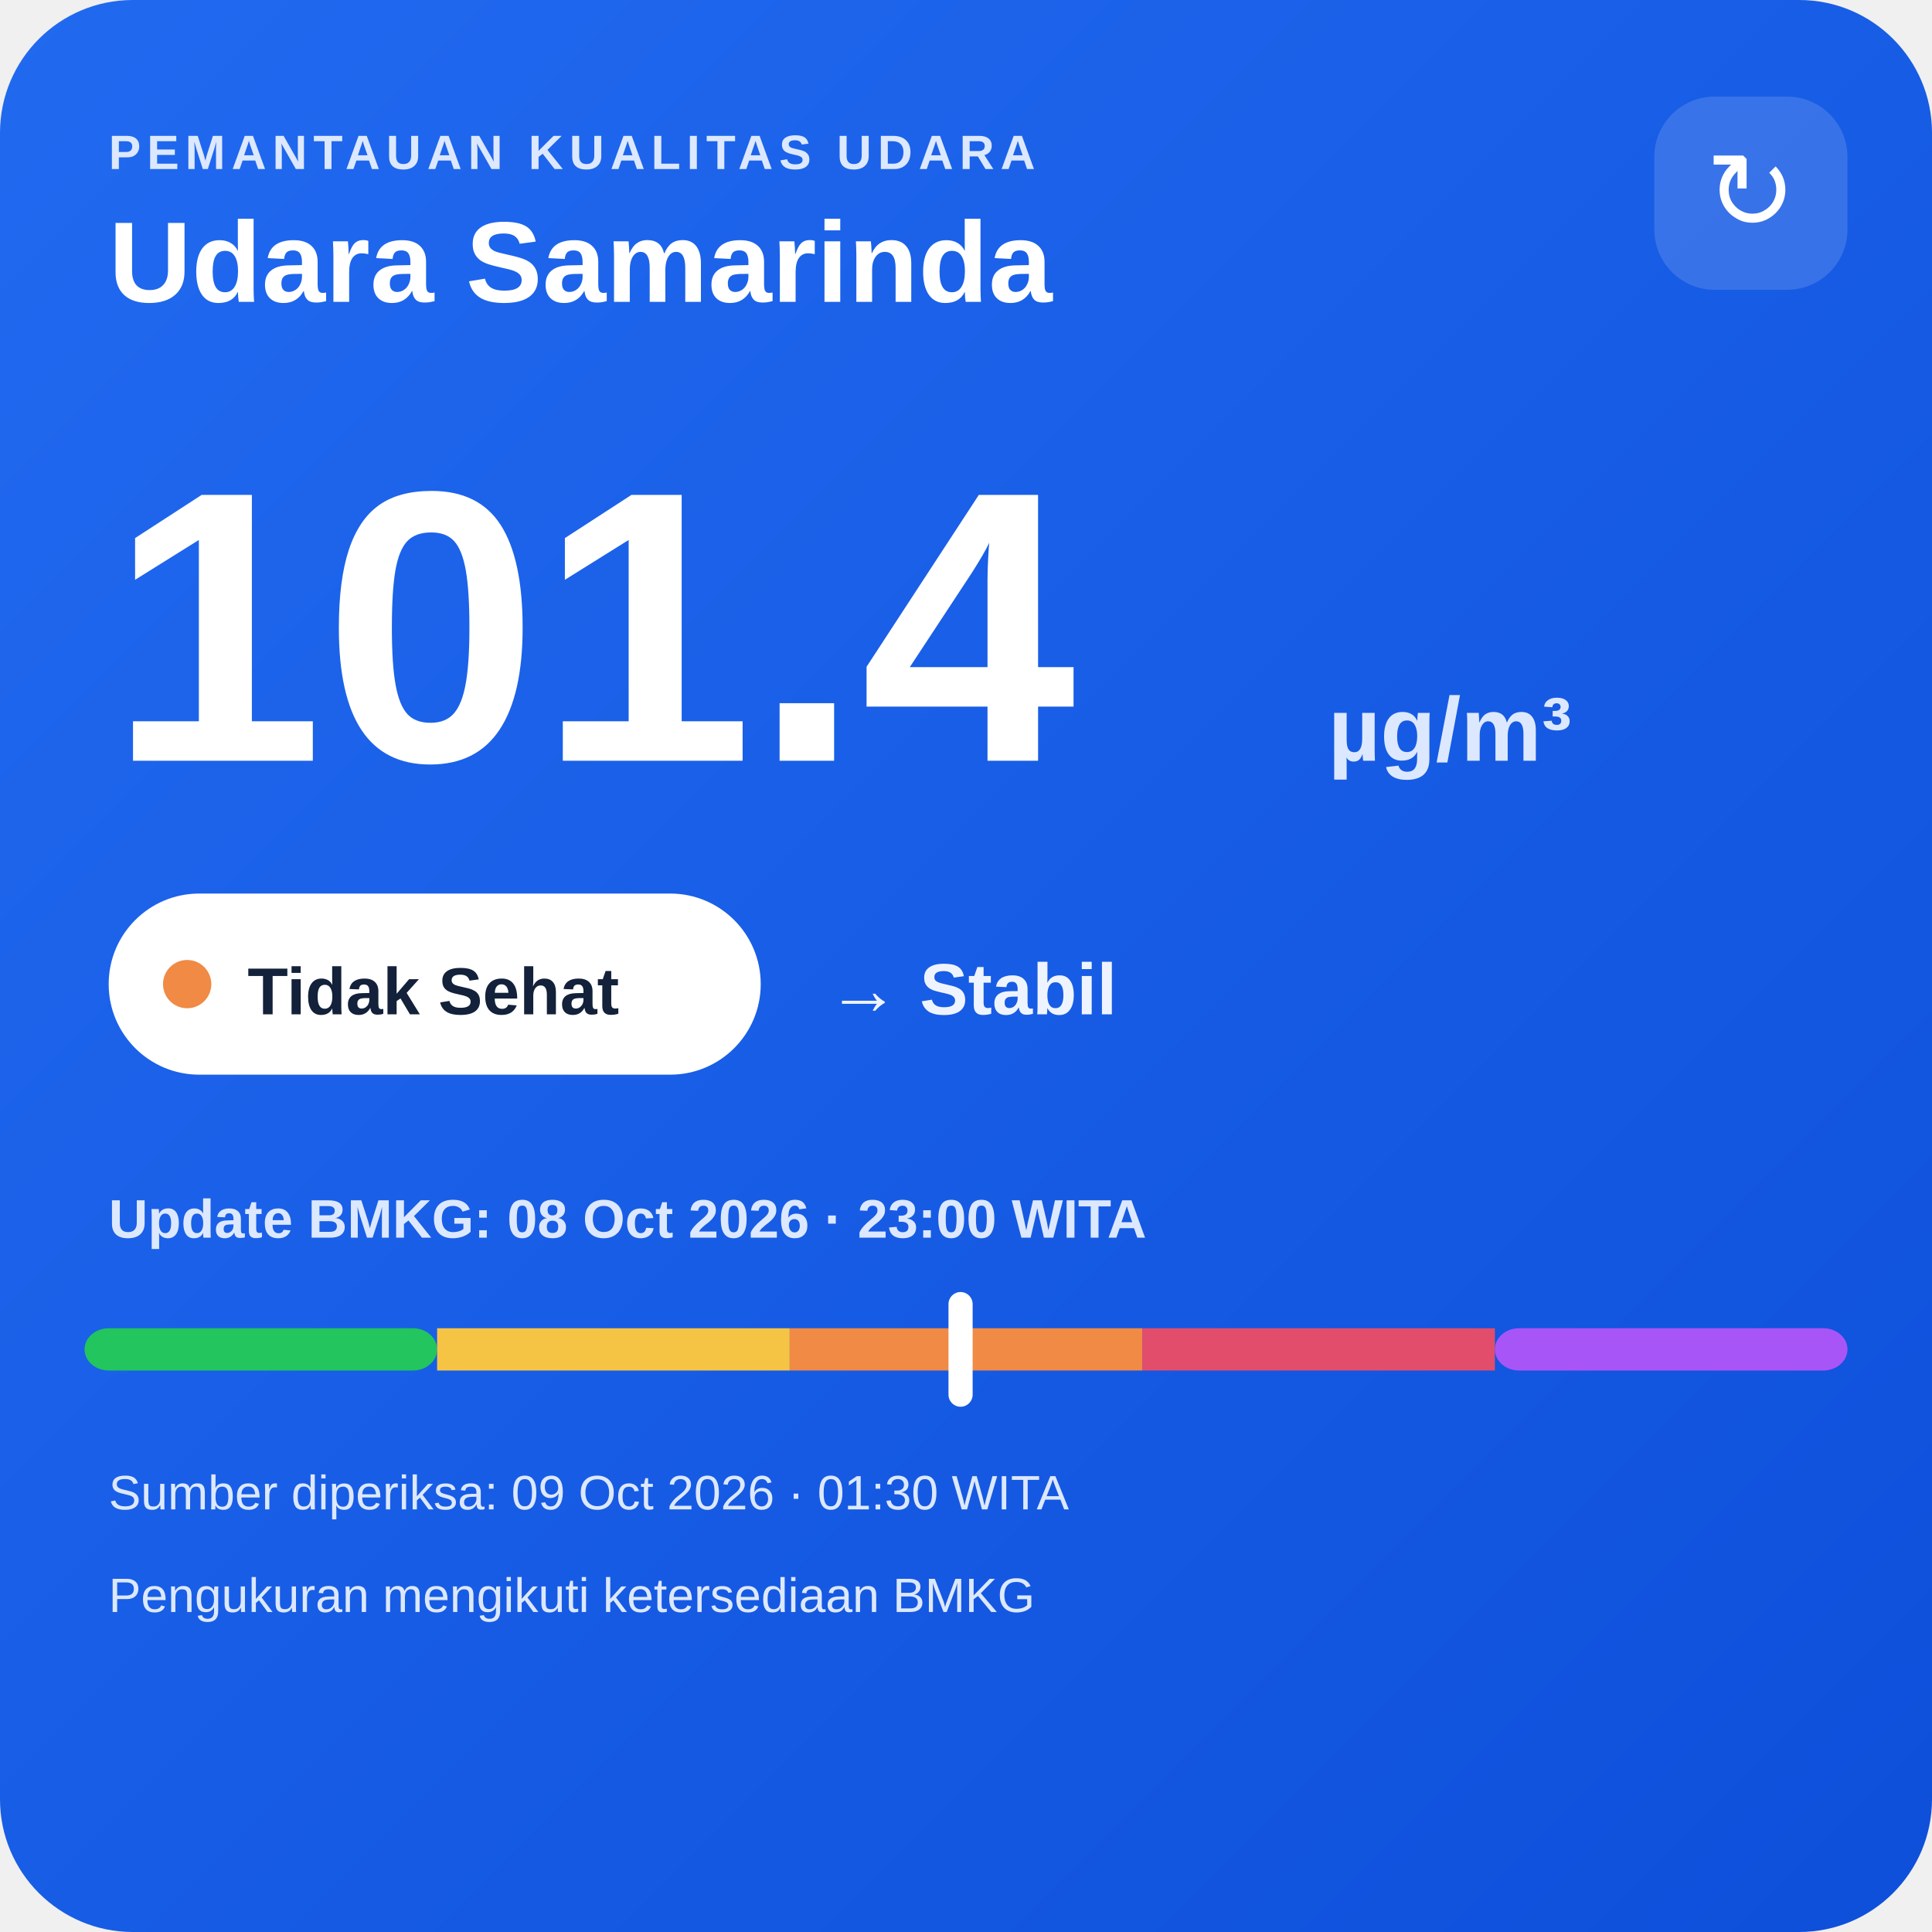
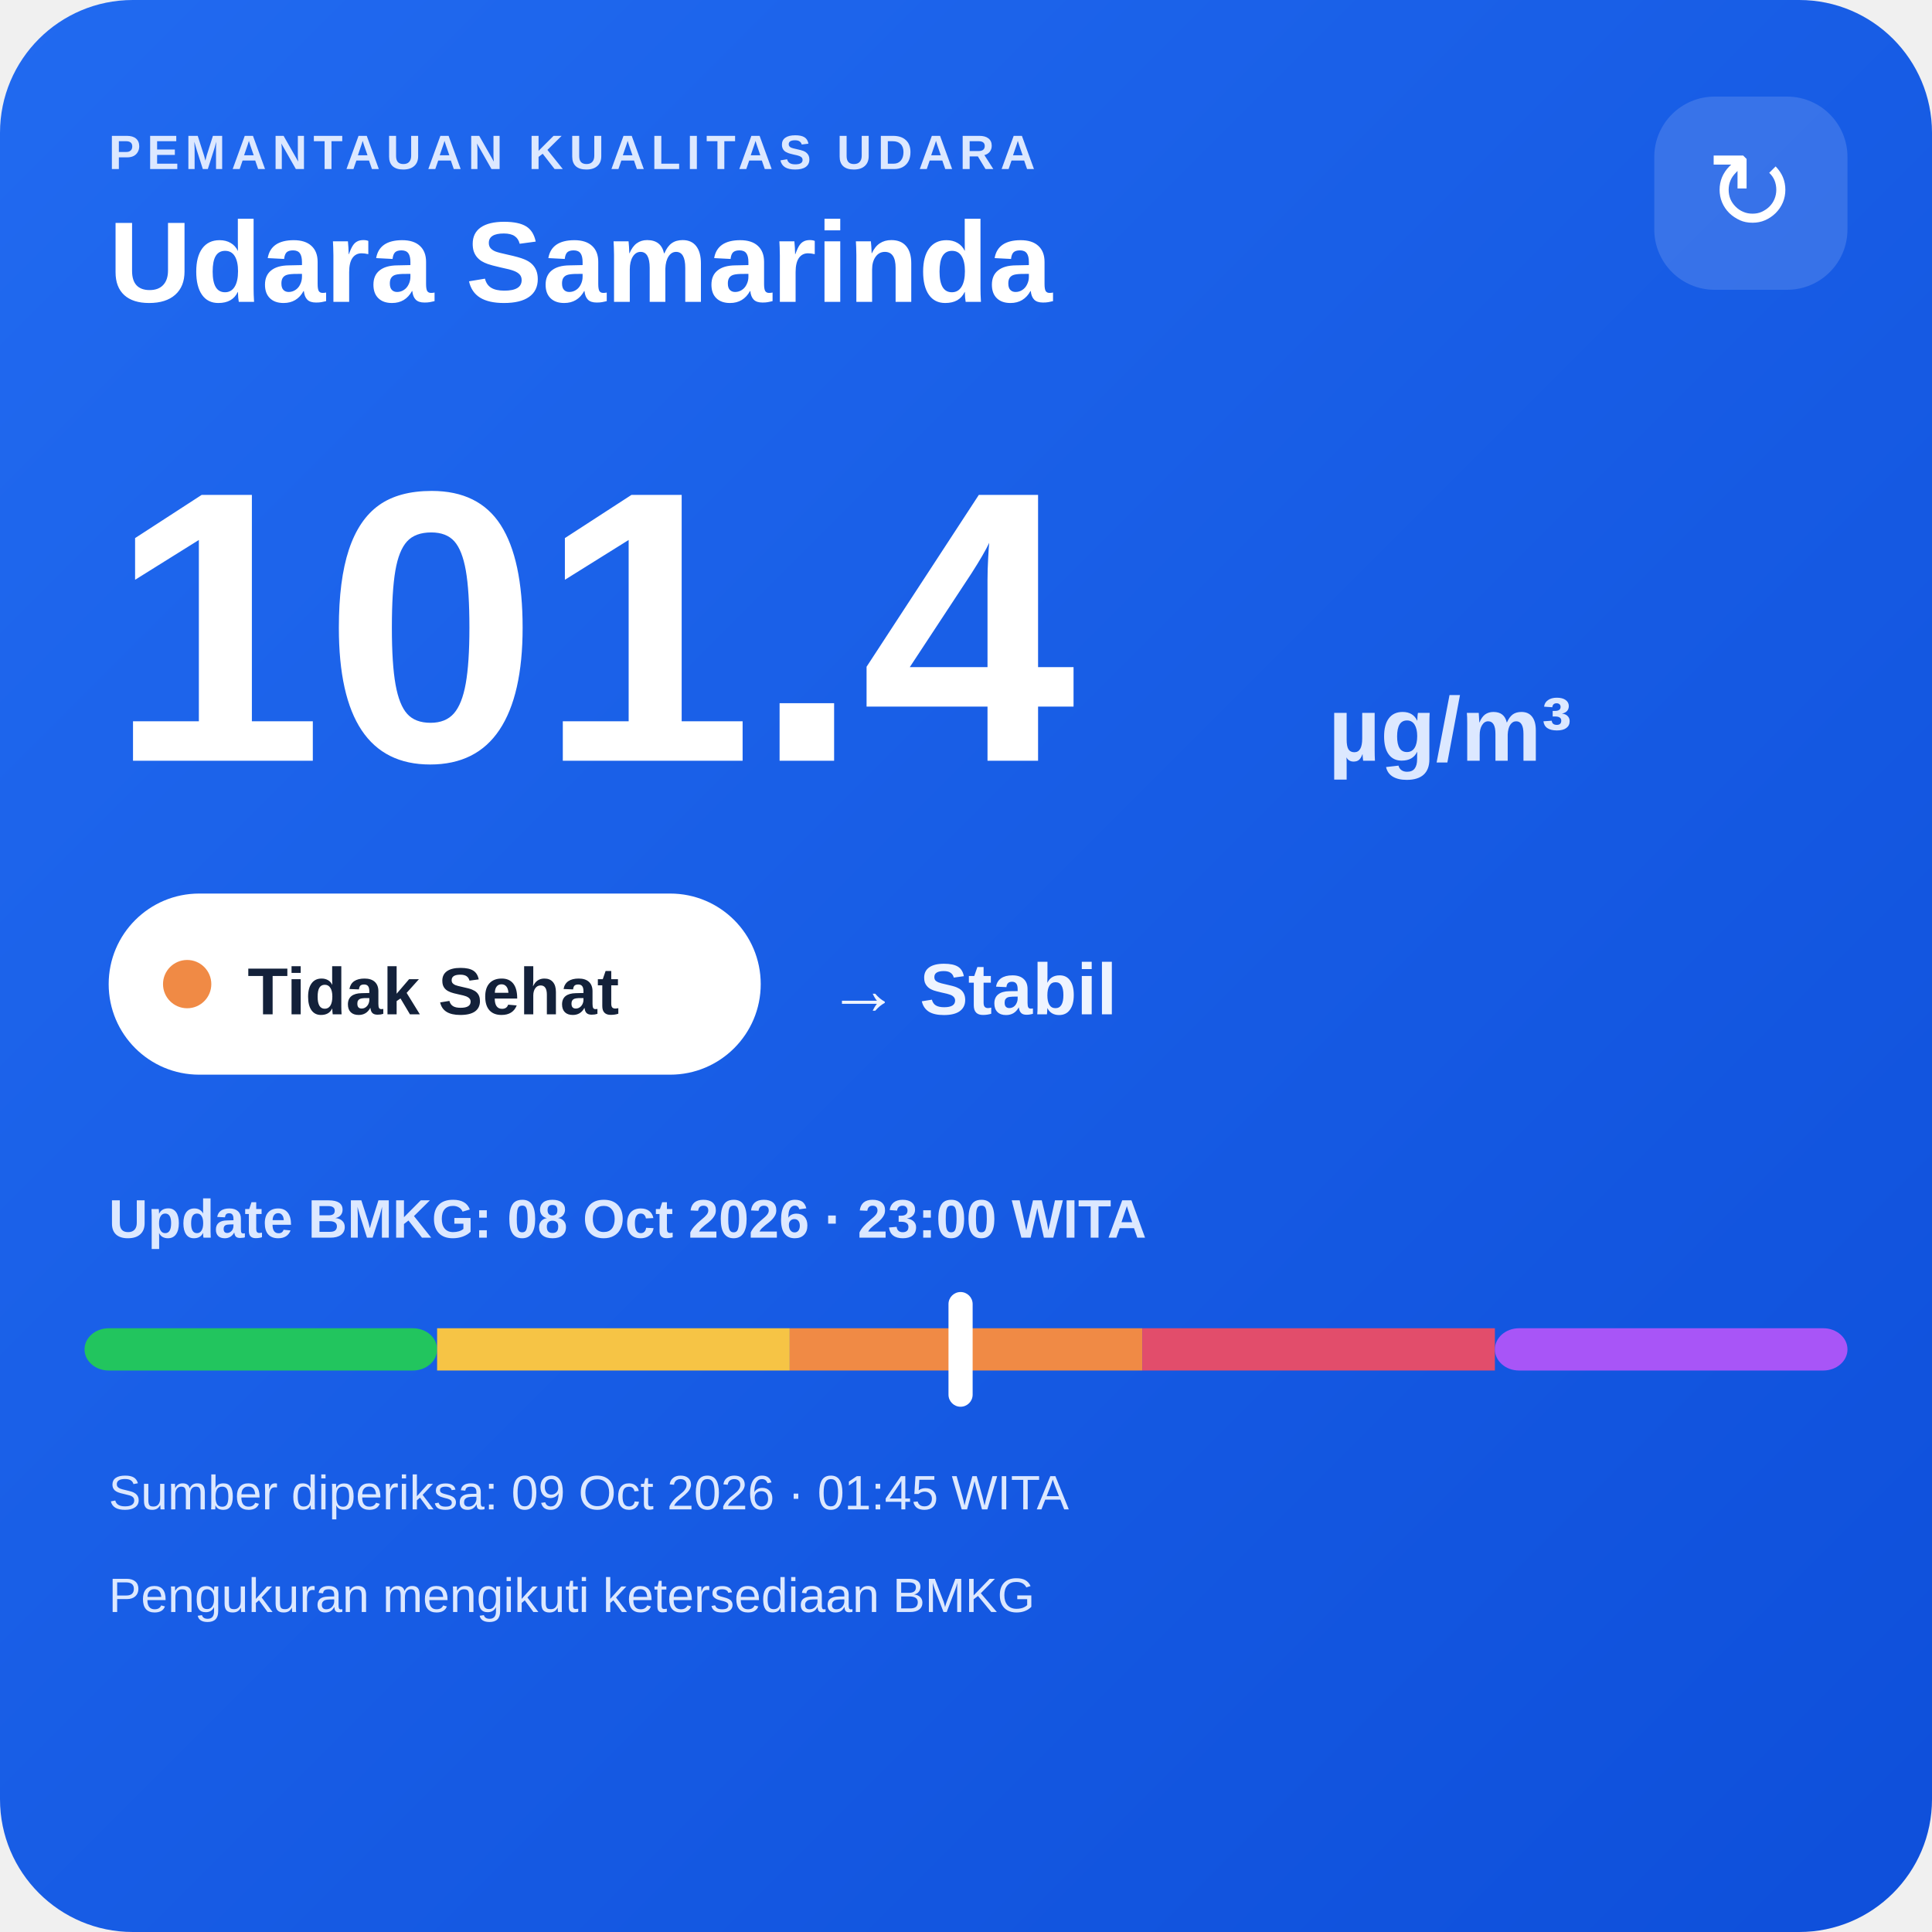
<svg xmlns="http://www.w3.org/2000/svg" width="320" height="320" viewBox="0 0 320 320">
  <defs>
    <linearGradient id="bg" x1="0" y1="0" x2="1" y2="1">
      <stop offset="0" stop-color="#216af0" />
      <stop offset="1" stop-color="#0e4fda" />
    </linearGradient>
  </defs>
  <rect width="320" height="320" rx="22" fill="url(#bg)" />
  <text x="18" y="28" fill="#dce8ff" font-family="Arial,sans-serif" font-size="8" font-weight="700" letter-spacing="1">PEMANTAUAN KUALITAS UDARA</text>
  <text x="18" y="50" fill="#ffffff" font-family="Arial,sans-serif" font-size="19" font-weight="700">Udara Samarinda</text>
  <rect x="274" y="16" width="32" height="32" rx="10" fill="#ffffff" fill-opacity=".14" />
  <text x="290" y="38" text-anchor="middle" fill="#ffffff" font-family="Arial,sans-serif" font-size="18">↻</text>
  <text x="18" y="126" fill="#ffffff" font-family="Arial,sans-serif" font-size="64" font-weight="800">101.4</text>
  <text x="220" y="126" fill="#dce8ff" font-family="Arial,sans-serif" font-size="15" font-weight="700">µg/m³</text>
  <rect x="18" y="148" width="108" height="30" rx="15" fill="#ffffff" />
  <circle cx="31" cy="163" r="4" fill="#f08a45" />
  <text x="41" y="168" fill="#13213a" font-family="Arial,sans-serif" font-size="11" font-weight="700">Tidak Sehat</text>
  <text x="137" y="168" fill="#eef4ff" font-family="Arial,sans-serif" font-size="12" font-weight="700">→ Stabil</text>
  <text x="18" y="205" fill="#dce8ff" font-family="Arial,sans-serif" font-size="9" font-weight="700">Update BMKG: 08 Oct 2026 · 23:00 WITA</text>
  <rect x="14" y="220" width="58.4" height="7" rx="4" fill="#22c55e" />
  <rect x="72.4" y="220" width="58.4" height="7" fill="#f6c445" />
  <rect x="130.8" y="220" width="58.4" height="7" fill="#f08a45" />
  <rect x="189.2" y="220" width="58.4" height="7" fill="#e24d6b" />
  <rect x="247.6" y="220" width="58.4" height="7" rx="4" fill="#a855f7" />
  <rect x="157.1" y="214" width="4" height="19" rx="2" fill="#ffffff" />
-   <text x="18" y="250" fill="#dce8ff" font-family="Arial,sans-serif" font-size="8">Sumber diperiksa: 09 Oct 2026 · 01:30 WITA</text>
+   <text x="18" y="250" fill="#dce8ff" font-family="Arial,sans-serif" font-size="8">Sumber diperiksa: 09 Oct 2026 · 01:45 WITA</text>
  <text x="18" y="267" fill="#dce8ff" font-family="Arial,sans-serif" font-size="8">Pengukuran mengikuti ketersediaan BMKG</text>
</svg>
